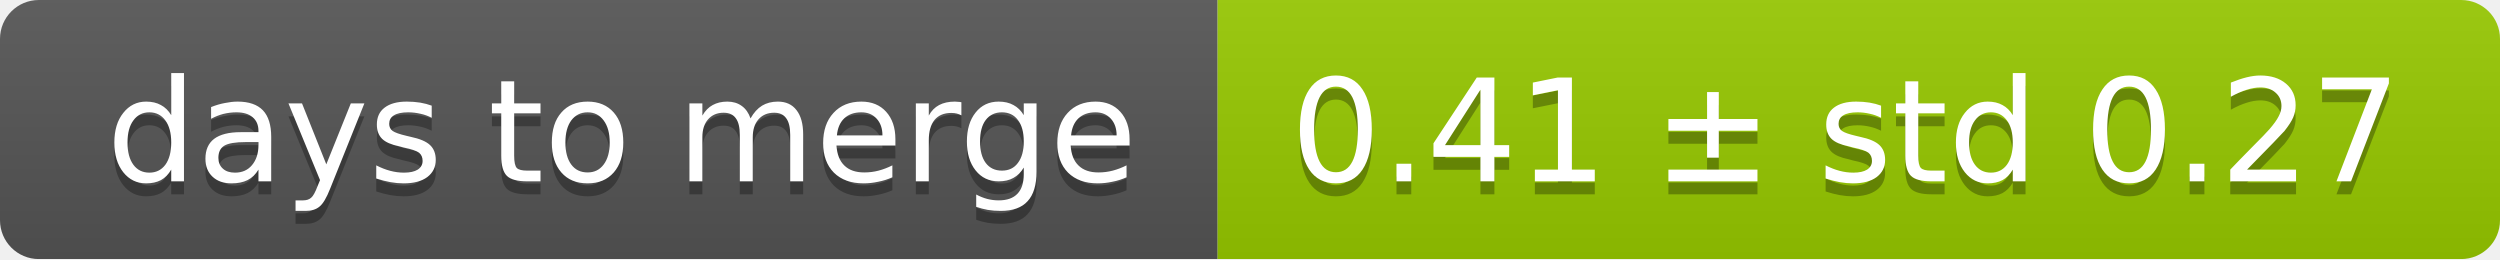
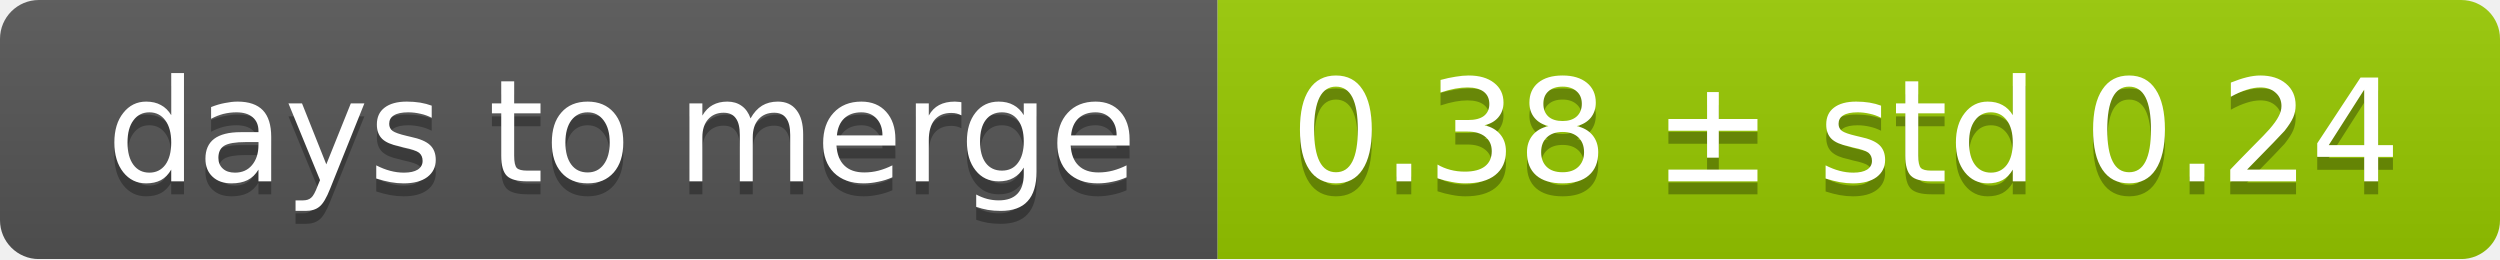
<svg xmlns="http://www.w3.org/2000/svg" width="193" height="20">
  <linearGradient id="smooth" x2="0" y2="100%">
    <stop offset="0" stop-color="#bbb" stop-opacity=".1" />
    <stop offset="1" stop-opacity=".1" />
  </linearGradient>
  <mask id="round">
    <rect width="193" height="20" rx="3" fill="#fff" />
  </mask>
  <g mask="url(#round)">
    <rect width="94" height="20" fill="#555" />
    <rect x="94" width="99" height="20" fill="#97ca00" />
    <rect width="193" height="20" fill="url(#smooth)" />
  </g>
  <g fill="#fff" text-anchor="middle" font-family="DejaVu Sans,Verdana,Geneva,sans-serif" font-size="11">
    <text x="48" y="15" fill="#010101" fill-opacity=".3">days to merge</text>
    <text x="48" y="14">days to merge</text>
-     <text x="142.5" y="15" fill="#010101" fill-opacity=".3">0.41 ± std 0.27</text>
-     <text x="142.5" y="14">0.41 ± std 0.27</text>
+     <text x="142.5" y="15" fill="#010101" fill-opacity=".3">0.38 ± std 0.24</text>
+     <text x="142.5" y="14">0.38 ± std 0.24</text>
  </g>
</svg>
